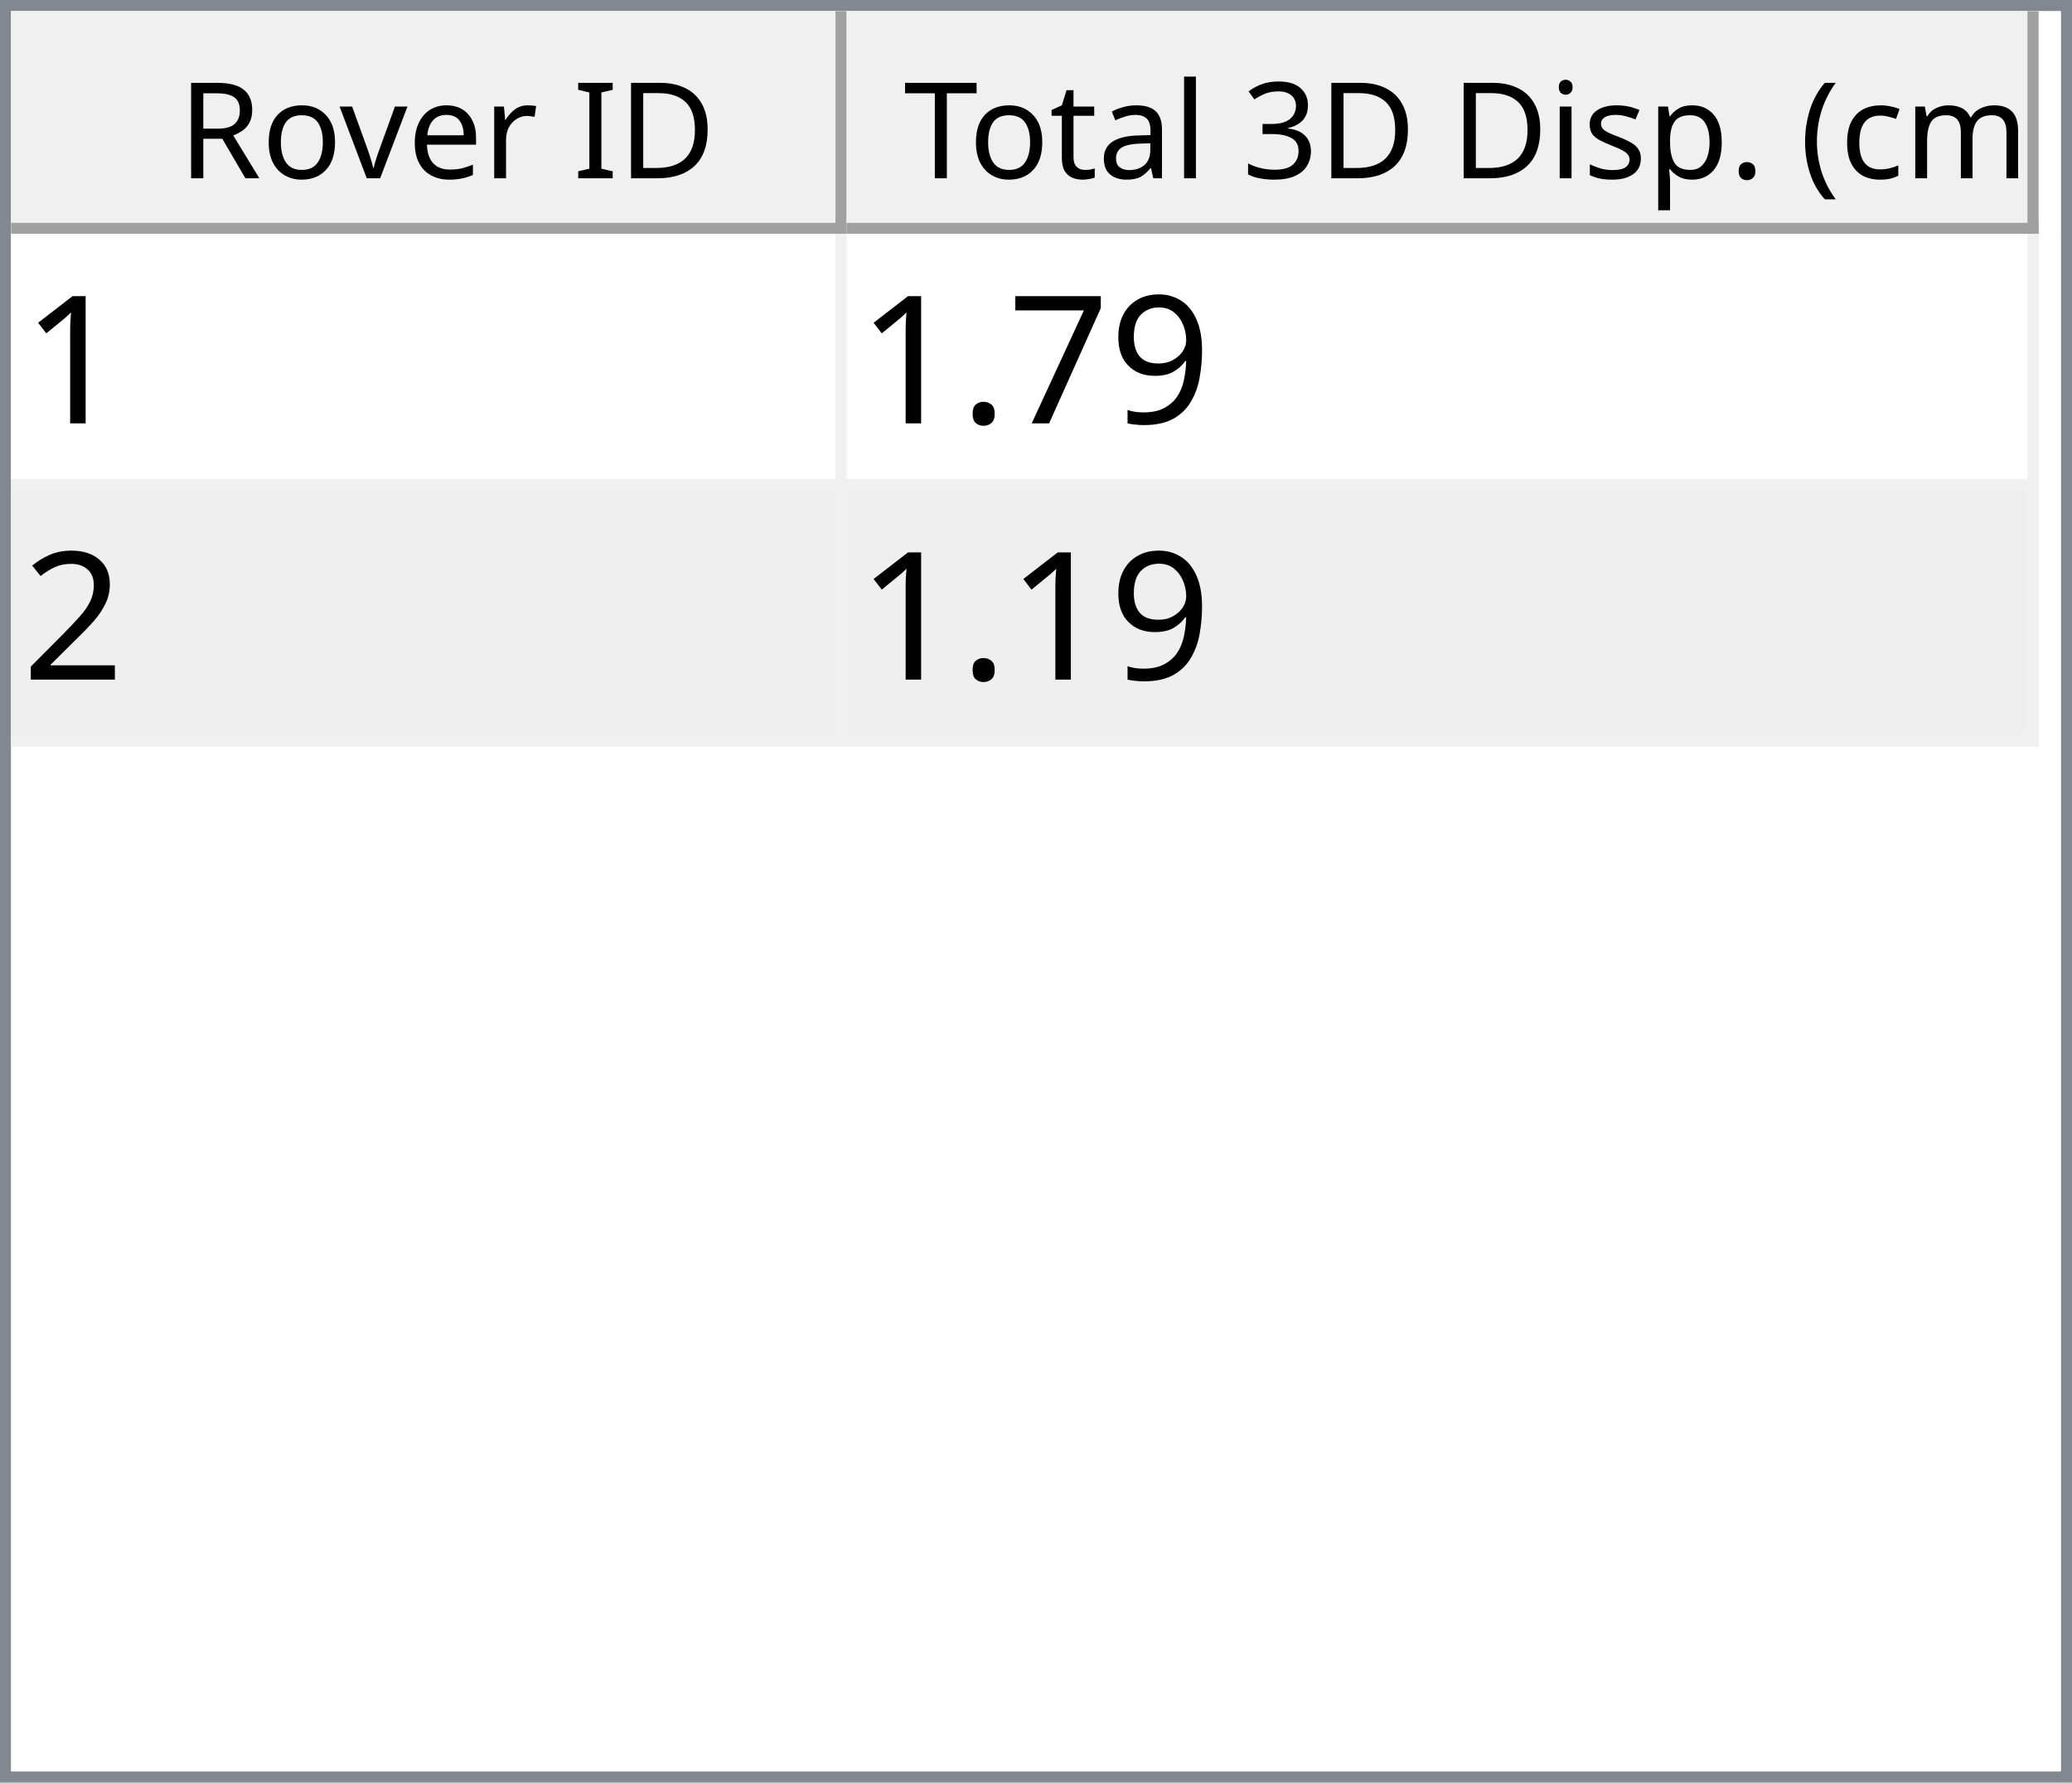
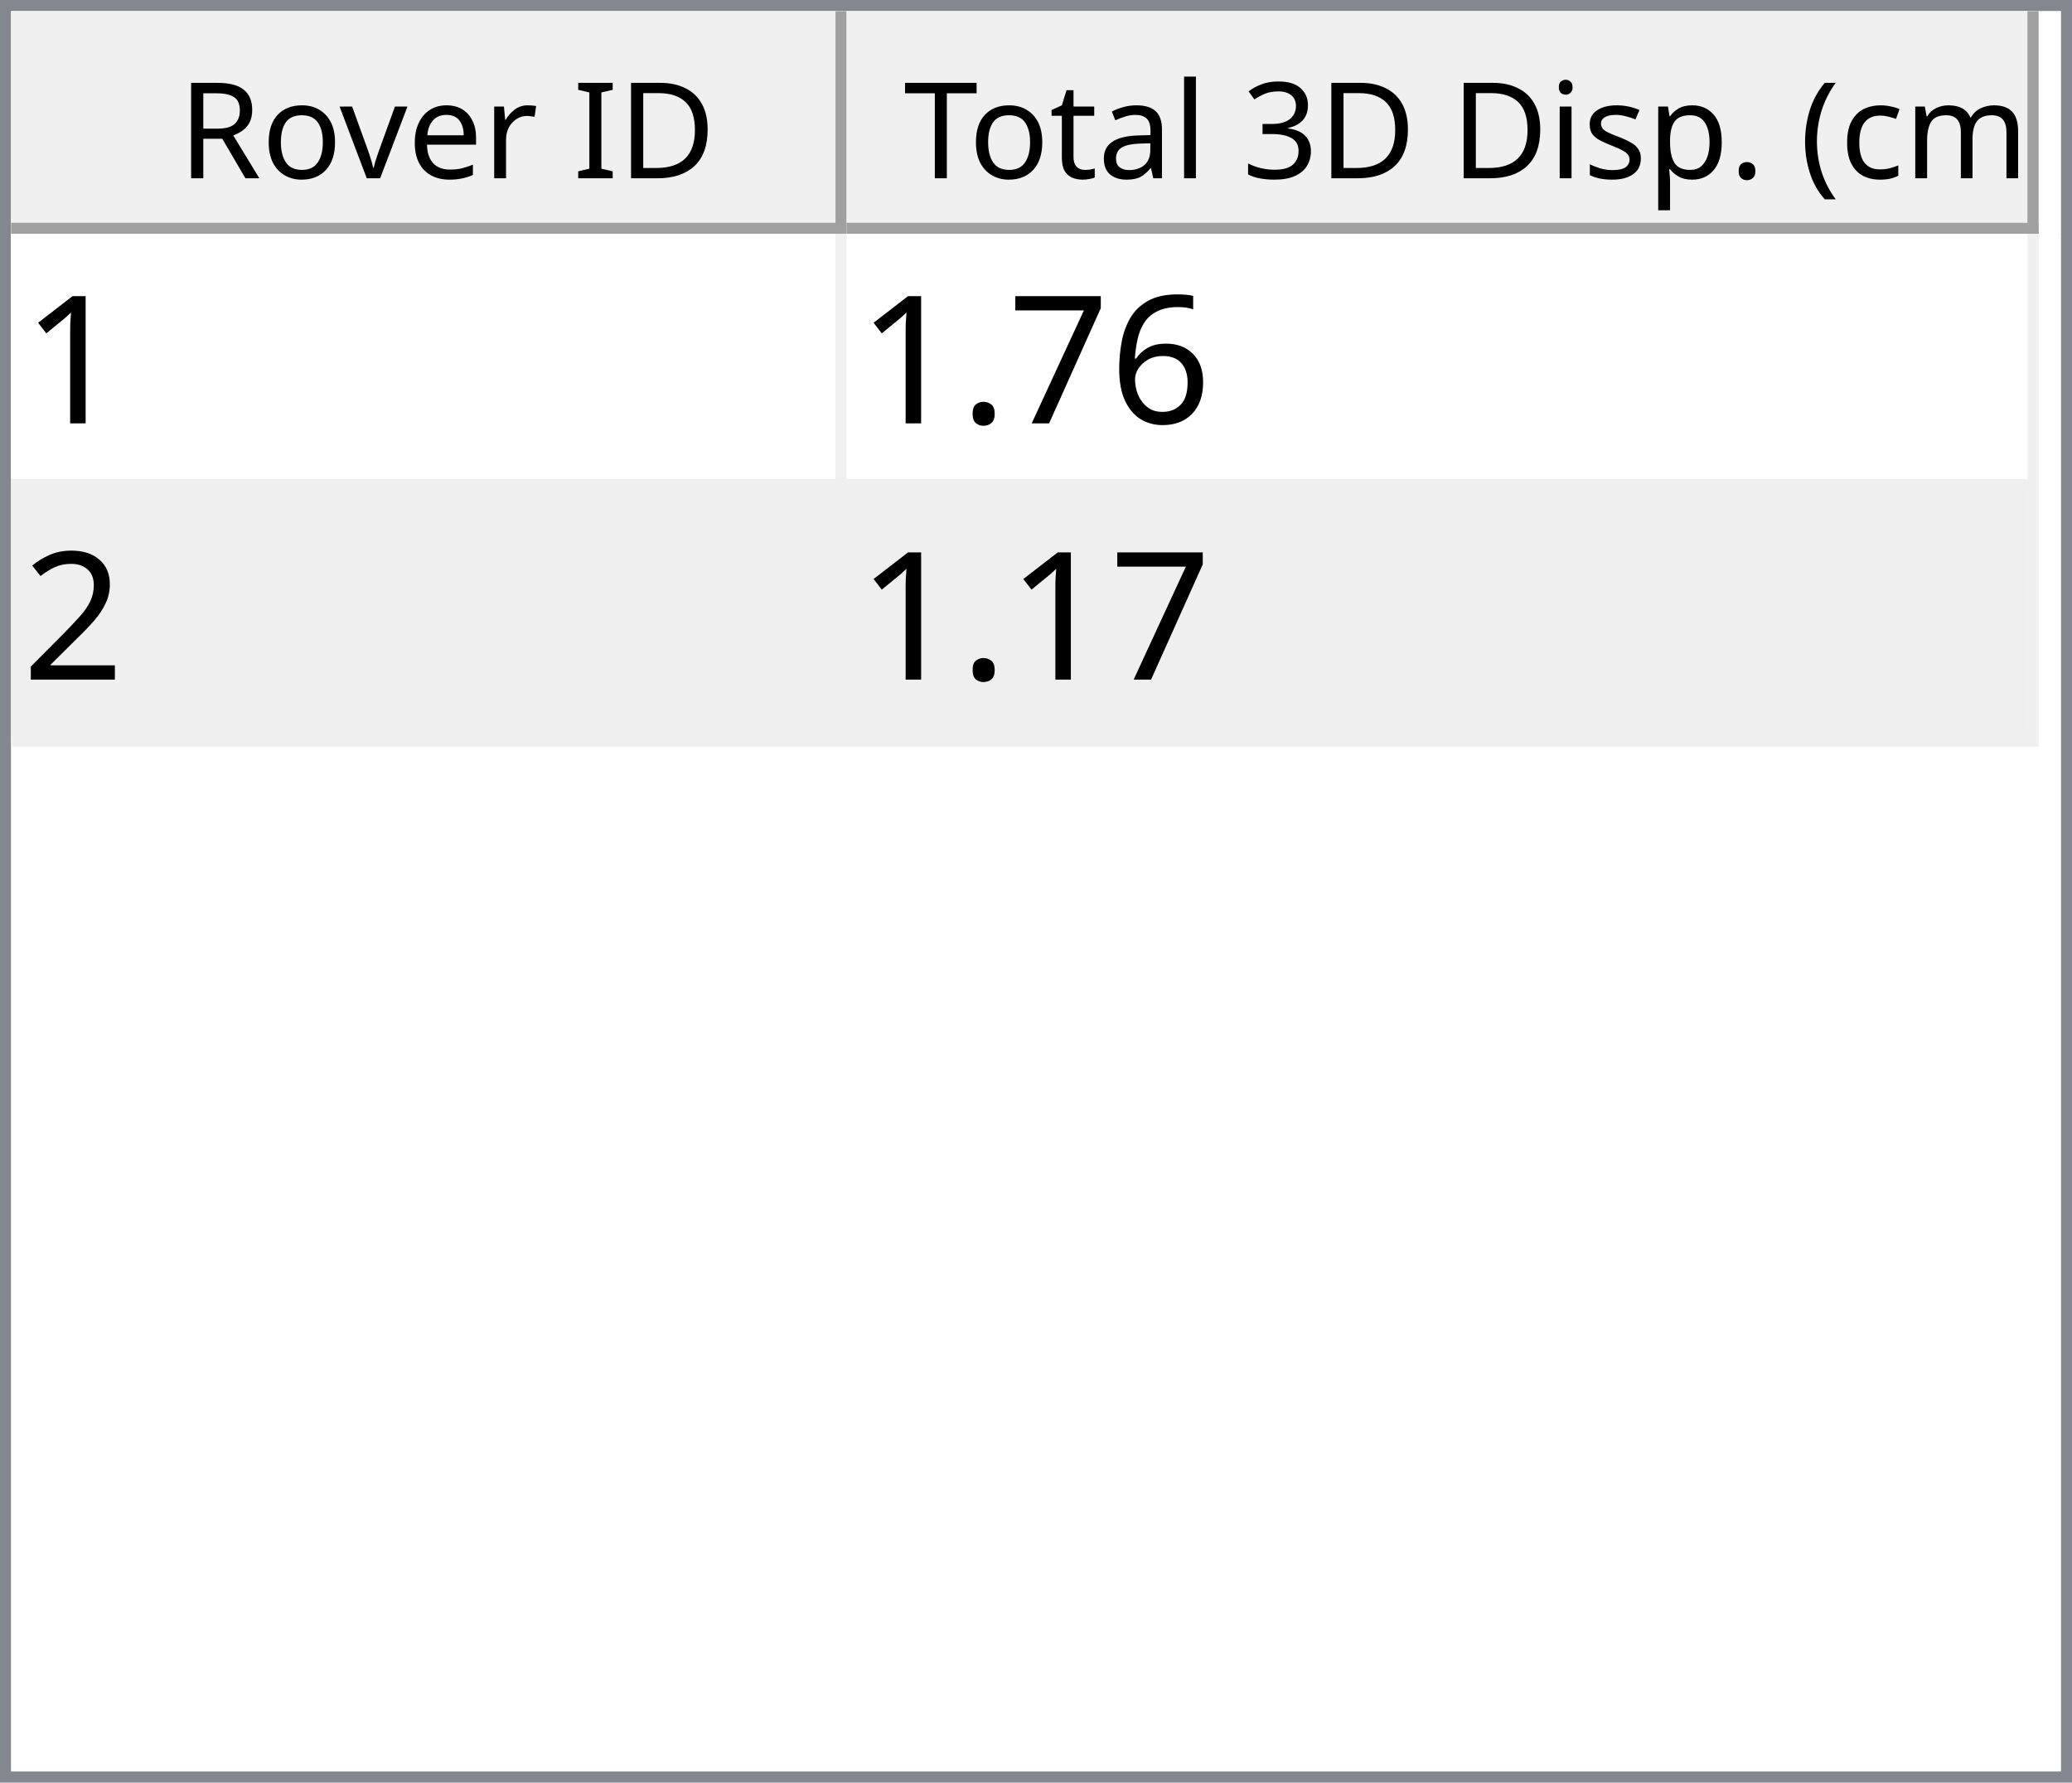
<svg xmlns="http://www.w3.org/2000/svg" style="fill-opacity:1; color-rendering:auto; color-interpolation:auto; text-rendering:auto; stroke:black; stroke-linecap:square; stroke-miterlimit:10; shape-rendering:auto; stroke-opacity:1; fill:black; stroke-dasharray:none; font-weight:normal; stroke-width:1; font-family:'Dialog'; font-style:normal; stroke-linejoin:miter; font-size:12px; stroke-dashoffset:0; image-rendering:auto;" width="186" height="160">
  <defs id="genericDefs" />
  <g>
    <defs id="defs1">
      <clipPath clipPathUnits="userSpaceOnUse" id="clipPath1">
        <path d="M0 0 L186 0 L186 160 L0 160 L0 0 Z" />
      </clipPath>
      <clipPath clipPathUnits="userSpaceOnUse" id="clipPath2">
        <path d="M0 0 L0 160 L186 160 L186 0 Z" />
      </clipPath>
      <clipPath clipPathUnits="userSpaceOnUse" id="clipPath3">
        <path d="M0 0 L0 20 L184 20 L184 0 Z" />
      </clipPath>
      <clipPath clipPathUnits="userSpaceOnUse" id="clipPath4">
        <path d="M0 0 L0 20 L75 20 L75 0 Z" />
      </clipPath>
      <clipPath clipPathUnits="userSpaceOnUse" id="clipPath5">
        <path d="M1 1 L1 19 L74 19 L74 1 Z" />
      </clipPath>
      <clipPath clipPathUnits="userSpaceOnUse" id="clipPath6">
        <path d="M0 0 L0 18 L73 18 L73 0 Z" />
      </clipPath>
      <clipPath clipPathUnits="userSpaceOnUse" id="clipPath7">
        <path d="M-0.5 -0.5 L-0.5 19.5 L74.5 19.5 L74.5 -0.5 Z" />
      </clipPath>
      <clipPath clipPathUnits="userSpaceOnUse" id="clipPath8">
        <path d="M0 0 L0 20 L107 20 L107 0 Z" />
      </clipPath>
      <clipPath clipPathUnits="userSpaceOnUse" id="clipPath9">
        <path d="M1 1 L1 19 L106 19 L106 1 Z" />
      </clipPath>
      <clipPath clipPathUnits="userSpaceOnUse" id="clipPath10">
        <path d="M0 0 L0 18 L105 18 L105 0 Z" />
      </clipPath>
      <clipPath clipPathUnits="userSpaceOnUse" id="clipPath11">
        <path d="M-0.5 -0.5 L-0.5 19.5 L106.5 19.5 L106.5 -0.5 Z" />
      </clipPath>
      <clipPath clipPathUnits="userSpaceOnUse" id="clipPath12">
        <path d="M0 0 L0 138 L184 138 L184 0 Z" />
      </clipPath>
      <clipPath clipPathUnits="userSpaceOnUse" id="clipPath13">
        <path d="M0 0 L0 46 L182 46 L182 0 Z" />
      </clipPath>
      <clipPath clipPathUnits="userSpaceOnUse" id="clipPath14">
        <path d="M-0.5 -0.5 L-0.5 45.5 L181.5 45.5 L181.5 -0.5 Z" />
      </clipPath>
      <clipPath clipPathUnits="userSpaceOnUse" id="clipPath15">
        <path d="M0 0 L0 22 L74 22 L74 0 Z" />
      </clipPath>
      <clipPath clipPathUnits="userSpaceOnUse" id="clipPath16">
        <path d="M0 0 L0 22 L106 22 L106 0 Z" />
      </clipPath>
      <font horiz-adv-x="64.551" id="font1">
        <font-face ascent="107.91" descent="25.098" units-per-em="100" style="font-style:normal; font-family:Segoe UI; font-weight:normal;" />
        <missing-glyph horiz-adv-x="64.551" d="M8.109 0 L8.109 68.266 L56.453 68.266 L56.453 0 L8.109 0 ZM15.328 7.234 L49.219 7.234 L49.219 61.031 L15.328 61.031 L15.328 7.234 Z" />
        <glyph unicode="D" horiz-adv-x="70.117" d="M9.188 0 L9.188 70.016 L28.516 70.016 Q65.531 70.016 65.531 35.891 Q65.531 19.672 55.25 9.836 Q44.969 0 27.734 0 L9.188 0 ZM17.391 62.594 L17.391 7.422 L27.828 7.422 Q41.609 7.422 49.273 14.797 Q56.938 22.172 56.938 35.688 Q56.938 62.594 28.328 62.594 L17.391 62.594 Z" />
        <glyph unicode="I" horiz-adv-x="26.611" d="M17.391 0 L9.188 0 L9.188 70.016 L17.391 70.016 L17.391 0 Z" />
        <glyph unicode=" " horiz-adv-x="27.393" d="" />
        <glyph unicode="r" horiz-adv-x="34.766" d="M34.188 41.891 Q32.078 43.5 28.125 43.5 Q23 43.5 19.555 38.672 Q16.109 33.844 16.109 25.484 L16.109 0 L8.109 0 L8.109 50 L16.109 50 L16.109 39.703 L16.312 39.703 Q18.016 44.969 21.531 47.922 Q25.047 50.875 29.391 50.875 Q32.516 50.875 34.188 50.203 L34.188 41.891 Z" />
        <glyph unicode="e" horiz-adv-x="52.295" d="M48.297 23 L12.984 23 Q13.188 14.656 17.484 10.109 Q21.781 5.562 29.297 5.562 Q37.75 5.562 44.828 11.141 L44.828 3.609 Q38.234 -1.172 27.391 -1.172 Q16.797 -1.172 10.742 5.641 Q4.688 12.453 4.688 24.812 Q4.688 36.469 11.305 43.82 Q17.922 51.172 27.734 51.172 Q37.547 51.172 42.922 44.828 Q48.297 38.484 48.297 27.203 L48.297 23 ZM40.094 29.781 Q40.047 36.719 36.75 40.578 Q33.453 44.438 27.594 44.438 Q21.922 44.438 17.969 40.383 Q14.016 36.328 13.094 29.781 L40.094 29.781 Z" />
        <glyph unicode="v" horiz-adv-x="47.9" d="M47.406 50 L27.484 0 L19.625 0 L0.688 50 L9.469 50 L22.172 13.672 Q23.578 9.672 23.922 6.688 L24.125 6.688 Q24.609 10.453 25.688 13.484 L38.969 50 L47.406 50 Z" />
        <glyph unicode="o" horiz-adv-x="58.594" d="M29 -1.172 Q17.922 -1.172 11.305 5.836 Q4.688 12.844 4.688 24.422 Q4.688 37.016 11.57 44.094 Q18.453 51.172 30.172 51.172 Q41.359 51.172 47.633 44.289 Q53.906 37.406 53.906 25.203 Q53.906 13.234 47.141 6.031 Q40.375 -1.172 29 -1.172 ZM29.594 44.438 Q21.875 44.438 17.383 39.188 Q12.891 33.938 12.891 24.703 Q12.891 15.828 17.43 10.695 Q21.969 5.562 29.594 5.562 Q37.359 5.562 41.531 10.594 Q45.703 15.625 45.703 24.906 Q45.703 34.281 41.531 39.359 Q37.359 44.438 29.594 44.438 Z" />
        <glyph unicode="R" horiz-adv-x="59.814" d="M59.375 0 L49.609 0 L37.891 19.625 Q36.281 22.359 34.766 24.289 Q33.25 26.219 31.664 27.438 Q30.078 28.656 28.25 29.219 Q26.422 29.781 24.125 29.781 L17.391 29.781 L17.391 0 L9.188 0 L9.188 70.016 L30.078 70.016 Q34.672 70.016 38.555 68.867 Q42.438 67.719 45.289 65.375 Q48.141 63.031 49.758 59.547 Q51.375 56.062 51.375 51.375 Q51.375 47.703 50.273 44.656 Q49.172 41.609 47.148 39.211 Q45.125 36.812 42.266 35.133 Q39.406 33.453 35.844 32.516 L35.844 32.328 Q37.594 31.547 38.891 30.547 Q40.188 29.547 41.359 28.18 Q42.531 26.812 43.68 25.078 Q44.828 23.344 46.234 21.047 L59.375 0 ZM17.391 62.594 L17.391 37.203 L28.516 37.203 Q31.594 37.203 34.203 38.133 Q36.812 39.062 38.719 40.797 Q40.625 42.531 41.703 45.047 Q42.781 47.562 42.781 50.688 Q42.781 56.297 39.141 59.445 Q35.5 62.594 28.609 62.594 L17.391 62.594 Z" />
        <glyph unicode=")" horiz-adv-x="30.176" d="M8.297 -15.922 L1.172 -15.922 Q16.406 2.344 16.406 26.812 Q16.406 51.469 1.078 70.016 L8.297 70.016 Q23.531 52.156 23.531 26.703 Q23.531 1.375 8.297 -15.922 Z" />
        <glyph unicode="m" horiz-adv-x="86.133" d="M79.109 0 L71.094 0 L71.094 28.719 Q71.094 37.016 68.531 40.727 Q65.969 44.438 59.906 44.438 Q54.781 44.438 51.195 39.75 Q47.609 35.062 47.609 28.516 L47.609 0 L39.594 0 L39.594 29.688 Q39.594 44.438 28.219 44.438 Q22.953 44.438 19.531 40.016 Q16.109 35.594 16.109 28.516 L16.109 0 L8.109 0 L8.109 50 L16.109 50 L16.109 42.094 L16.312 42.094 Q21.625 51.172 31.844 51.172 Q36.969 51.172 40.773 48.312 Q44.578 45.453 46 40.828 Q51.562 51.172 62.594 51.172 Q79.109 51.172 79.109 30.812 L79.109 0 Z" />
        <glyph unicode="c" horiz-adv-x="46.191" d="M42.188 2.297 Q36.422 -1.172 28.516 -1.172 Q17.828 -1.172 11.258 5.789 Q4.688 12.75 4.688 23.828 Q4.688 36.188 11.766 43.68 Q18.844 51.172 30.672 51.172 Q37.25 51.172 42.281 48.734 L42.281 40.531 Q36.719 44.438 30.375 44.438 Q22.703 44.438 17.797 38.945 Q12.891 33.453 12.891 24.516 Q12.891 15.719 17.508 10.641 Q22.125 5.562 29.891 5.562 Q36.422 5.562 42.188 9.906 L42.188 2.297 Z" />
        <glyph unicode="(" horiz-adv-x="30.176" d="M29.109 -15.922 L21.969 -15.922 Q6.844 1.375 6.844 26.703 Q6.844 52.156 21.969 70.016 L29.203 70.016 Q13.875 51.469 13.875 26.812 Q13.875 2.344 29.109 -15.922 Z" />
        <glyph unicode="." horiz-adv-x="21.68" d="M10.891 -1.078 Q8.641 -1.078 7.055 0.539 Q5.469 2.156 5.469 4.391 Q5.469 6.641 7.055 8.273 Q8.641 9.906 10.891 9.906 Q13.188 9.906 14.797 8.273 Q16.406 6.641 16.406 4.391 Q16.406 2.156 14.797 0.539 Q13.188 -1.078 10.891 -1.078 Z" />
        <glyph unicode="p" horiz-adv-x="58.789" d="M16.312 7.234 L16.109 7.234 L16.109 -23 L8.109 -23 L8.109 50 L16.109 50 L16.109 41.219 L16.312 41.219 Q22.219 51.172 33.594 51.172 Q43.266 51.172 48.688 44.461 Q54.109 37.75 54.109 26.469 Q54.109 13.922 48 6.375 Q41.891 -1.172 31.297 -1.172 Q21.578 -1.172 16.312 7.234 ZM16.109 27.391 L16.109 20.406 Q16.109 14.203 20.141 9.883 Q24.172 5.562 30.375 5.562 Q37.641 5.562 41.773 11.133 Q45.906 16.703 45.906 26.609 Q45.906 34.969 42.047 39.703 Q38.188 44.438 31.594 44.438 Q24.609 44.438 20.359 39.578 Q16.109 34.719 16.109 27.391 Z" />
        <glyph unicode="s" horiz-adv-x="42.432" d="M5.078 1.812 L5.078 10.406 Q11.625 5.562 19.484 5.562 Q30.031 5.562 30.031 12.594 Q30.031 14.594 29.125 15.992 Q28.219 17.391 26.68 18.461 Q25.141 19.531 23.07 20.383 Q21 21.234 18.609 22.172 Q15.281 23.484 12.766 24.828 Q10.25 26.172 8.57 27.859 Q6.891 29.547 6.031 31.695 Q5.172 33.844 5.172 36.719 Q5.172 40.234 6.789 42.945 Q8.406 45.656 11.086 47.484 Q13.766 49.312 17.211 50.242 Q20.656 51.172 24.312 51.172 Q30.812 51.172 35.938 48.922 L35.938 40.828 Q30.422 44.438 23.25 44.438 Q21 44.438 19.195 43.922 Q17.391 43.406 16.094 42.477 Q14.797 41.547 14.086 40.258 Q13.375 38.969 13.375 37.406 Q13.375 35.453 14.086 34.133 Q14.797 32.812 16.164 31.789 Q17.531 30.766 19.484 29.938 Q21.438 29.109 23.922 28.125 Q27.25 26.859 29.883 25.516 Q32.516 24.172 34.375 22.484 Q36.234 20.797 37.234 18.602 Q38.234 16.406 38.234 13.375 Q38.234 9.672 36.602 6.938 Q34.969 4.203 32.234 2.398 Q29.5 0.594 25.93 -0.289 Q22.359 -1.172 18.453 -1.172 Q10.75 -1.172 5.078 1.812 Z" />
        <glyph unicode="i" horiz-adv-x="24.219" d="M12.203 62.703 Q10.062 62.703 8.547 64.164 Q7.031 65.625 7.031 67.875 Q7.031 70.125 8.547 71.609 Q10.062 73.094 12.203 73.094 Q14.406 73.094 15.945 71.609 Q17.484 70.125 17.484 67.875 Q17.484 65.719 15.945 64.211 Q14.406 62.703 12.203 62.703 ZM16.109 0 L8.109 0 L8.109 50 L16.109 50 L16.109 0 Z" />
        <glyph unicode="3" horiz-adv-x="53.906" d="M46.531 19.828 Q46.531 15.094 44.75 11.211 Q42.969 7.328 39.719 4.57 Q36.469 1.812 31.93 0.297 Q27.391 -1.219 21.922 -1.219 Q11.922 -1.219 6 2.594 L6 11.188 Q13.094 5.609 22.219 5.609 Q25.875 5.609 28.828 6.539 Q31.781 7.469 33.906 9.227 Q36.031 10.984 37.18 13.477 Q38.328 15.969 38.328 19.094 Q38.328 32.812 18.797 32.812 L12.984 32.812 L12.984 39.594 L18.5 39.594 Q35.797 39.594 35.797 52.484 Q35.797 64.406 22.609 64.406 Q15.188 64.406 8.688 59.422 L8.688 67.188 Q15.375 71.188 24.609 71.188 Q29 71.188 32.57 69.969 Q36.141 68.75 38.68 66.555 Q41.219 64.359 42.609 61.281 Q44 58.203 44 54.5 Q44 40.672 30.031 36.719 L30.031 36.531 Q33.594 36.141 36.625 34.797 Q39.656 33.453 41.852 31.305 Q44.047 29.156 45.289 26.25 Q46.531 23.344 46.531 19.828 Z" />
        <glyph unicode="l" horiz-adv-x="24.219" d="M16.109 0 L8.109 0 L8.109 74.031 L16.109 74.031 L16.109 0 Z" />
        <glyph unicode="a" horiz-adv-x="50.879" d="M43.891 0 L35.891 0 L35.891 7.812 L35.688 7.812 Q30.469 -1.172 20.312 -1.172 Q12.844 -1.172 8.617 2.781 Q4.391 6.734 4.391 13.281 Q4.391 27.297 20.906 29.594 L35.891 31.688 Q35.891 44.438 25.594 44.438 Q16.547 44.438 9.281 38.281 L9.281 46.484 Q16.656 51.172 26.266 51.172 Q43.891 51.172 43.891 32.516 L43.891 0 ZM35.891 25.297 L23.828 23.641 Q18.266 22.859 15.43 20.875 Q12.594 18.891 12.594 13.875 Q12.594 10.203 15.211 7.883 Q17.828 5.562 22.172 5.562 Q28.125 5.562 32.008 9.742 Q35.891 13.922 35.891 20.312 L35.891 25.297 Z" />
        <glyph unicode="t" horiz-adv-x="33.887" d="M31.297 0.484 Q28.469 -1.078 23.828 -1.078 Q10.688 -1.078 10.688 13.578 L10.688 43.172 L2.094 43.172 L2.094 50 L10.688 50 L10.688 62.203 L18.703 64.797 L18.703 50 L31.297 50 L31.297 43.172 L18.703 43.172 L18.703 14.984 Q18.703 9.969 20.414 7.82 Q22.125 5.672 26.078 5.672 Q29.109 5.672 31.297 7.328 L31.297 0.484 Z" />
        <glyph unicode="T" horiz-adv-x="52.393" d="M50.594 62.594 L30.375 62.594 L30.375 0 L22.172 0 L22.172 62.594 L2 62.594 L2 70.016 L50.594 70.016 L50.594 62.594 Z" />
      </font>
      <font horiz-adv-x="75.0" id="font2">
        <font-face ascent="100.537" descent="21.973" units-per-em="100" style="font-style:normal; font-family:sans-serif; font-weight:normal;" />
        <missing-glyph horiz-adv-x="75.0" d="M12.5 0 L12.5 62.5 L62.5 62.5 L62.5 0 L12.5 0 ZM14.062 1.562 L60.938 1.562 L60.938 60.938 L14.062 60.938 L14.062 1.562 Z" />
        <glyph unicode="1" horiz-adv-x="55.615" d="M37.25 0 L28.469 0 L28.469 56 Q25.297 52.984 20.141 49.953 Q14.984 46.922 10.891 45.406 L10.891 53.906 Q18.266 57.375 23.781 62.305 Q29.297 67.234 31.594 71.875 L37.25 71.875 L37.25 0 Z" />
-         <glyph unicode="9" horiz-adv-x="55.615" d="M5.469 16.547 L13.922 17.328 Q14.984 11.375 18.016 8.688 Q21.047 6 25.781 6 Q29.828 6 32.883 7.859 Q35.938 9.719 37.891 12.82 Q39.844 15.922 41.164 21.195 Q42.484 26.469 42.484 31.938 Q42.484 32.516 42.438 33.688 Q39.797 29.5 35.234 26.883 Q30.672 24.266 25.344 24.266 Q16.453 24.266 10.305 30.711 Q4.156 37.156 4.156 47.703 Q4.156 58.594 10.578 65.234 Q17 71.875 26.656 71.875 Q33.641 71.875 39.43 68.117 Q45.219 64.359 48.219 57.398 Q51.219 50.438 51.219 37.25 Q51.219 23.531 48.242 15.406 Q45.266 7.281 39.383 3.031 Q33.5 -1.219 25.594 -1.219 Q17.188 -1.219 11.867 3.445 Q6.547 8.109 5.469 16.547 ZM41.453 48.141 Q41.453 55.719 37.43 60.156 Q33.406 64.594 27.734 64.594 Q21.875 64.594 17.531 59.812 Q13.188 55.031 13.188 47.406 Q13.188 40.578 17.312 36.305 Q21.438 32.031 27.484 32.031 Q33.594 32.031 37.523 36.305 Q41.453 40.578 41.453 48.141 Z" />
+         <glyph unicode="6" horiz-adv-x="55.615" d="M49.75 54.047 L41.016 53.375 Q39.844 58.547 37.703 60.891 Q34.125 64.656 28.906 64.656 Q24.703 64.656 21.531 62.312 Q17.391 59.281 14.992 53.469 Q12.594 47.656 12.5 36.922 Q15.672 41.75 20.266 44.094 Q24.859 46.438 29.891 46.438 Q38.672 46.438 44.852 39.969 Q51.031 33.5 51.031 23.25 Q51.031 16.5 48.125 10.719 Q45.219 4.938 40.141 1.859 Q35.062 -1.219 28.609 -1.219 Q17.625 -1.219 10.695 6.859 Q3.766 14.938 3.766 33.5 Q3.766 54.25 11.422 63.672 Q18.109 71.875 29.438 71.875 Q37.891 71.875 43.289 67.141 Q48.688 62.406 49.75 54.047 ZM13.875 23.188 Q13.875 18.656 15.797 14.508 Q17.719 10.359 21.188 8.18 Q24.656 6 28.469 6 Q34.031 6 38.039 10.492 Q42.047 14.984 42.047 22.703 Q42.047 30.125 38.086 34.398 Q34.125 38.672 28.125 38.672 Q22.172 38.672 18.023 34.398 Q13.875 30.125 13.875 23.188 Z" />
        <glyph unicode="7" horiz-adv-x="55.615" d="M4.734 62.203 L4.734 70.656 L51.078 70.656 L51.078 63.812 Q44.234 56.547 37.523 44.484 Q30.812 32.422 27.156 19.672 Q24.516 10.688 23.781 0 L14.75 0 Q14.891 8.453 18.062 20.414 Q21.234 32.375 27.172 43.484 Q33.109 54.594 39.797 62.203 L4.734 62.203 Z" />
        <glyph unicode="." horiz-adv-x="27.783" d="M9.078 0 L9.078 10.016 L19.094 10.016 L19.094 0 L9.078 0 Z" />
        <glyph unicode="2" horiz-adv-x="55.615" d="M50.344 8.453 L50.344 0 L3.031 0 Q2.938 3.172 4.047 6.109 Q5.859 10.938 9.836 15.625 Q13.812 20.312 21.344 26.469 Q33.016 36.031 37.117 41.625 Q41.219 47.219 41.219 52.203 Q41.219 57.422 37.477 61.008 Q33.734 64.594 27.734 64.594 Q21.391 64.594 17.578 60.789 Q13.766 56.984 13.719 50.25 L4.688 51.172 Q5.609 61.281 11.664 66.578 Q17.719 71.875 27.938 71.875 Q38.234 71.875 44.242 66.164 Q50.25 60.453 50.25 52 Q50.25 47.703 48.492 43.555 Q46.734 39.406 42.656 34.812 Q38.578 30.219 29.109 22.219 Q21.188 15.578 18.945 13.211 Q16.703 10.844 15.234 8.453 L50.344 8.453 Z" />
      </font>
    </defs>
    <g style="fill:white; stroke:white;">
      <rect x="0" y="0" width="186" style="clip-path:url(#clipPath1); stroke:none;" height="160" />
    </g>
    <g style="fill:white; text-rendering:optimizeSpeed; color-rendering:optimizeSpeed; image-rendering:optimizeSpeed; shape-rendering:crispEdges; stroke:white; color-interpolation:sRGB;">
      <rect x="0" width="186" height="160" y="0" style="stroke:none;" />
      <path style="stroke:none;" d="M0 160 L186 160 L186 0 L0 0 Z" />
    </g>
    <g style="fill:rgb(240,240,240); font-family:'Segoe UI'; stroke:rgb(240,240,240);">
      <rect x="0" y="0" width="186" style="clip-path:url(#clipPath2); stroke:none;" height="160" />
    </g>
    <g style="fill:rgb(130,135,144); font-family:'Segoe UI'; stroke:rgb(130,135,144);">
      <path d="M0 0 L186 0 L186 160 L0 160 L0 0 ZM1 1 L185 1 L185 159 L1 159 L1 1 Z" style="fill-rule:evenodd; clip-path:url(#clipPath2); stroke:none;" />
    </g>
    <g style="fill:white; font-family:'Segoe UI'; stroke:white;" transform="translate(1,1)">
      <rect x="0" y="0" width="184" style="clip-path:url(#clipPath3); stroke:none;" height="20" />
    </g>
    <g style="fill:rgb(240,240,240); font-family:'Segoe UI'; stroke:rgb(240,240,240);" transform="translate(1,1)">
      <rect x="0" y="0" width="75" style="clip-path:url(#clipPath4); stroke:none;" height="20" />
    </g>
    <g style="font-family:'Segoe UI';" transform="translate(2,2)">
      <text x="14" xml:space="preserve" y="14" style="clip-path:url(#clipPath6); stroke:none;">Rover ID</text>
    </g>
    <g style="fill:rgb(160,160,160); font-family:'Segoe UI'; stroke:rgb(160,160,160); stroke-linejoin:bevel;" transform="translate(1.5,1.5)">
      <line x1="74" x2="74" y1="0" style="fill:none; clip-path:url(#clipPath7);" y2="19" />
    </g>
    <g style="fill:rgb(160,160,160); font-family:'Segoe UI'; stroke:rgb(160,160,160); stroke-linejoin:bevel;" transform="matrix(1,0,0,1,1,1) translate(0.5,0.5)">
      <line x1="0" x2="74" y1="19" style="fill:none; clip-path:url(#clipPath7);" y2="19" />
    </g>
    <g style="fill:rgb(240,240,240); font-family:'Segoe UI'; stroke:rgb(240,240,240);" transform="translate(76,1)">
      <rect x="0" y="0" width="107" style="clip-path:url(#clipPath8); stroke:none;" height="20" />
    </g>
    <g style="font-family:'Segoe UI';" transform="translate(77,2)">
      <text x="1" xml:space="preserve" y="14" style="clip-path:url(#clipPath10); stroke:none;"> Total 3D Disp. (cm)</text>
    </g>
    <g style="fill:rgb(160,160,160); font-family:'Segoe UI'; stroke:rgb(160,160,160); stroke-linejoin:bevel;" transform="translate(76.5,1.5)">
      <line x1="106" x2="106" y1="0" style="fill:none; clip-path:url(#clipPath11);" y2="19" />
    </g>
    <g style="fill:rgb(160,160,160); font-family:'Segoe UI'; stroke:rgb(160,160,160); stroke-linejoin:bevel;" transform="matrix(1,0,0,1,76,1) translate(0.5,0.5)">
      <line x1="0" x2="106" y1="19" style="fill:none; clip-path:url(#clipPath11);" y2="19" />
    </g>
    <g style="fill:white; font-family:'Segoe UI'; stroke:white;" transform="translate(1,21)">
      <rect x="0" y="0" width="184" style="clip-path:url(#clipPath12); stroke:none;" height="138" />
    </g>
    <g style="fill:rgb(240,240,240); font-size:16px; font-family:sans-serif; stroke:rgb(240,240,240);" transform="translate(1,21)">
      <rect x="0" y="0" width="182" style="clip-path:url(#clipPath13); stroke:none;" height="46" />
      <line transform="translate(0.5,0.5)" x1="0" x2="181" y1="22" style="clip-path:url(#clipPath14); fill:none; stroke-linejoin:bevel;" y2="22" />
    </g>
    <g transform="matrix(1,0,0,1,1,21) translate(0.5,0.5)" style="fill:rgb(240,240,240); font-size:16px; font-family:sans-serif; stroke:rgb(240,240,240); stroke-linejoin:bevel;">
      <line x1="0" x2="181" y1="45" style="fill:none; clip-path:url(#clipPath14);" y2="45" />
    </g>
    <g transform="matrix(1,0,0,1,1,21) translate(0.5,0.5)" style="fill:rgb(240,240,240); font-size:16px; font-family:sans-serif; stroke:rgb(240,240,240); stroke-linejoin:bevel;">
      <line x1="74" x2="74" y1="0" style="fill:none; clip-path:url(#clipPath14);" y2="45" />
    </g>
    <g transform="matrix(1,0,0,1,1,21) translate(0.5,0.5)" style="fill:rgb(240,240,240); font-size:16px; font-family:sans-serif; stroke:rgb(240,240,240); stroke-linejoin:bevel;">
      <line x1="181" x2="181" y1="0" style="fill:none; clip-path:url(#clipPath14);" y2="45" />
    </g>
    <g style="fill:white; font-size:16px; font-family:sans-serif; stroke:white;" transform="matrix(1,0,0,1,1,21)">
      <rect x="0" y="0" width="74" style="clip-path:url(#clipPath15); stroke:none;" height="22" />
      <text x="1" y="17" style="fill:black; clip-path:url(#clipPath15); stroke:none;" xml:space="preserve">1</text>
    </g>
    <g style="fill:white; font-size:16px; font-family:sans-serif; stroke:white;" transform="matrix(1,0,0,1,1,21) translate(75,0)">
      <rect x="0" y="0" width="106" style="clip-path:url(#clipPath16); stroke:none;" height="22" />
-       <text x="1" y="17" style="fill:black; clip-path:url(#clipPath16); stroke:none;" xml:space="preserve">1.79</text>
+       <text x="1" y="17" style="fill:black; clip-path:url(#clipPath16); stroke:none;" xml:space="preserve">1.76</text>
    </g>
    <g style="fill:rgb(239,239,239); font-size:16px; font-family:sans-serif; stroke:rgb(239,239,239);" transform="matrix(1,0,0,1,1,21) translate(0,23)">
      <rect x="0" y="0" width="74" style="clip-path:url(#clipPath15); stroke:none;" height="22" />
      <text x="1" y="17" style="fill:black; clip-path:url(#clipPath15); stroke:none;" xml:space="preserve">2</text>
    </g>
    <g style="fill:rgb(239,239,239); font-size:16px; font-family:sans-serif; stroke:rgb(239,239,239);" transform="matrix(1,0,0,1,1,21) translate(75,23)">
      <rect x="0" y="0" width="106" style="clip-path:url(#clipPath16); stroke:none;" height="22" />
-       <text x="1" y="17" style="fill:black; clip-path:url(#clipPath16); stroke:none;" xml:space="preserve">1.19</text>
+       <text x="1" y="17" style="fill:black; clip-path:url(#clipPath16); stroke:none;" xml:space="preserve">1.17</text>
    </g>
  </g>
</svg>
